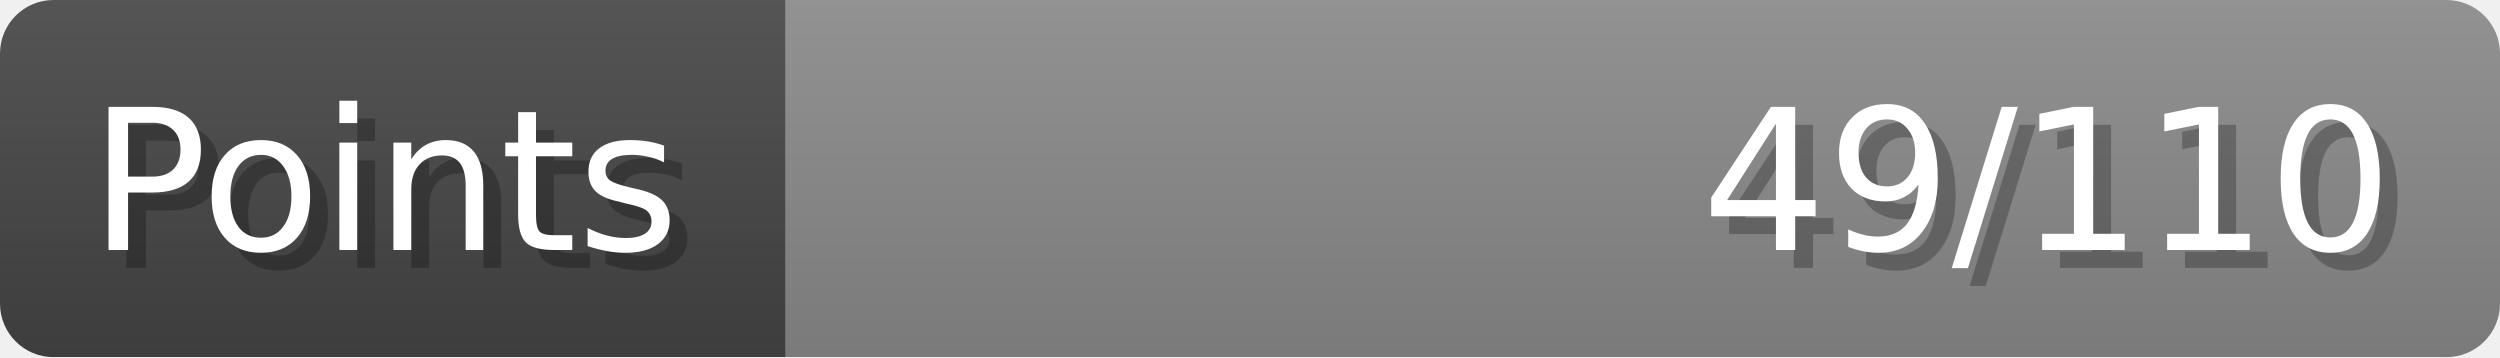
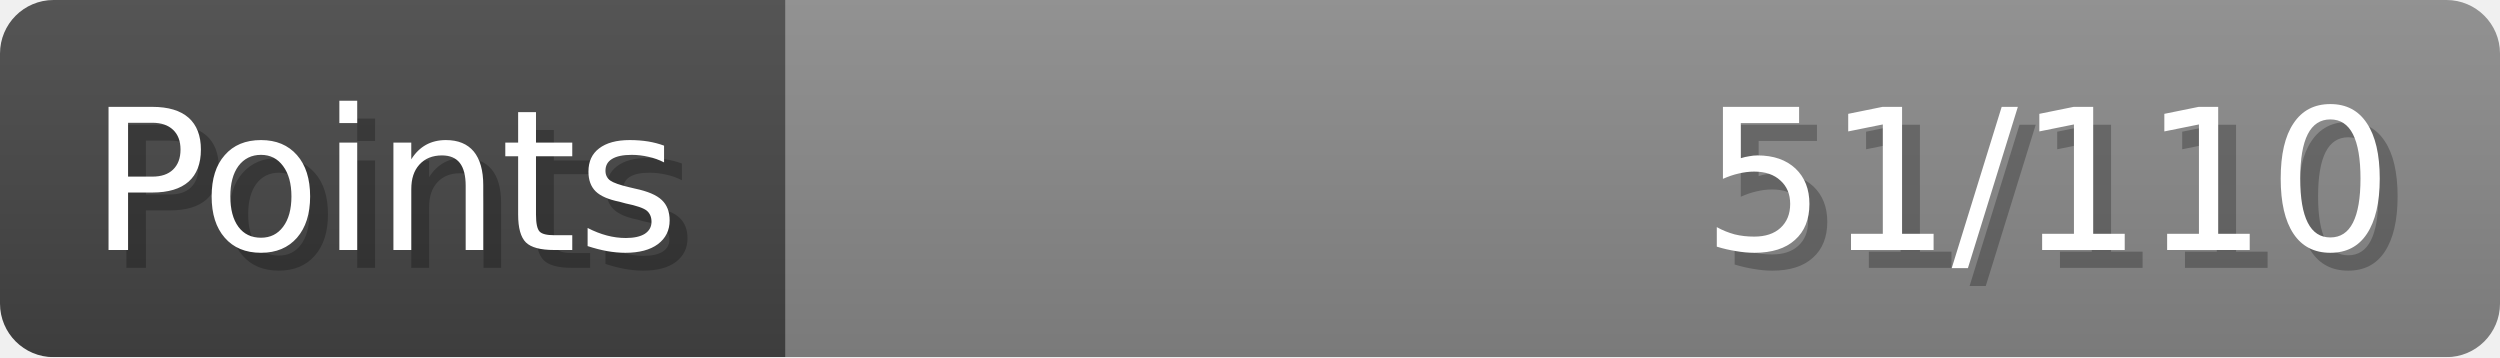
- <svg xmlns="http://www.w3.org/2000/svg" width="140px" height="20px" role="img" aria-label="Points: 49/110">
+ <svg xmlns="http://www.w3.org/2000/svg" width="140px" height="20px" role="img" aria-label="Points: 51/110">
  <linearGradient id="a" x2="0" y2="100%">
    <stop offset="0" stop-opacity=".1" stop-color="#EEE" />
    <stop offset="1" stop-opacity=".1" />
  </linearGradient>
  <mask id="m">
    <rect width="100%" height="100%" rx="3" fill="#FFF" />
  </mask>
  <g mask="url(#m)">
    <rect x="0" y="0" width="44" height="20" fill="#444" />
    <svg x="44" y="0" width="96" height="20">
      <rect width="100%" height="100%" fill="#888888" />
      <rect width="0%" height="100%" fill="#33CC11" transform="">
-         <animate attributeName="width" begin="0.5s" dur="600ms" from="0%" to="44%" repeatCount="1" fill="freeze" calcMode="spline" keyTimes="0; 1" keySplines="0.3, 0.61, 0.355, 1" />
+         <animate attributeName="width" begin="0.5s" dur="600ms" from="0%" to="46%" repeatCount="1" fill="freeze" calcMode="spline" keyTimes="0; 1" keySplines="0.3, 0.61, 0.355, 1" />
      </rect>
    </svg>
    <rect width="140" height="20" fill="url(#a)" />
  </g>
  <g aria-hidden="true" font-size="11" font-family="Verdana, DejaVu Sans, sans-serif" fill="#FFFFFF">
    <text x="6" y="15" fill="#000" opacity="0.25">Points</text>
    <text x="5" y="14">Points</text>
-     <text x="135" y="15" fill="#000" opacity="0.25" text-anchor="end">49/110</text>
-     <text x="134" y="14" text-anchor="end">49/110</text>
+     <text x="135" y="15" fill="#000" opacity="0.25" text-anchor="end">51/110</text>
+     <text x="134" y="14" text-anchor="end">51/110</text>
  </g>
</svg>
